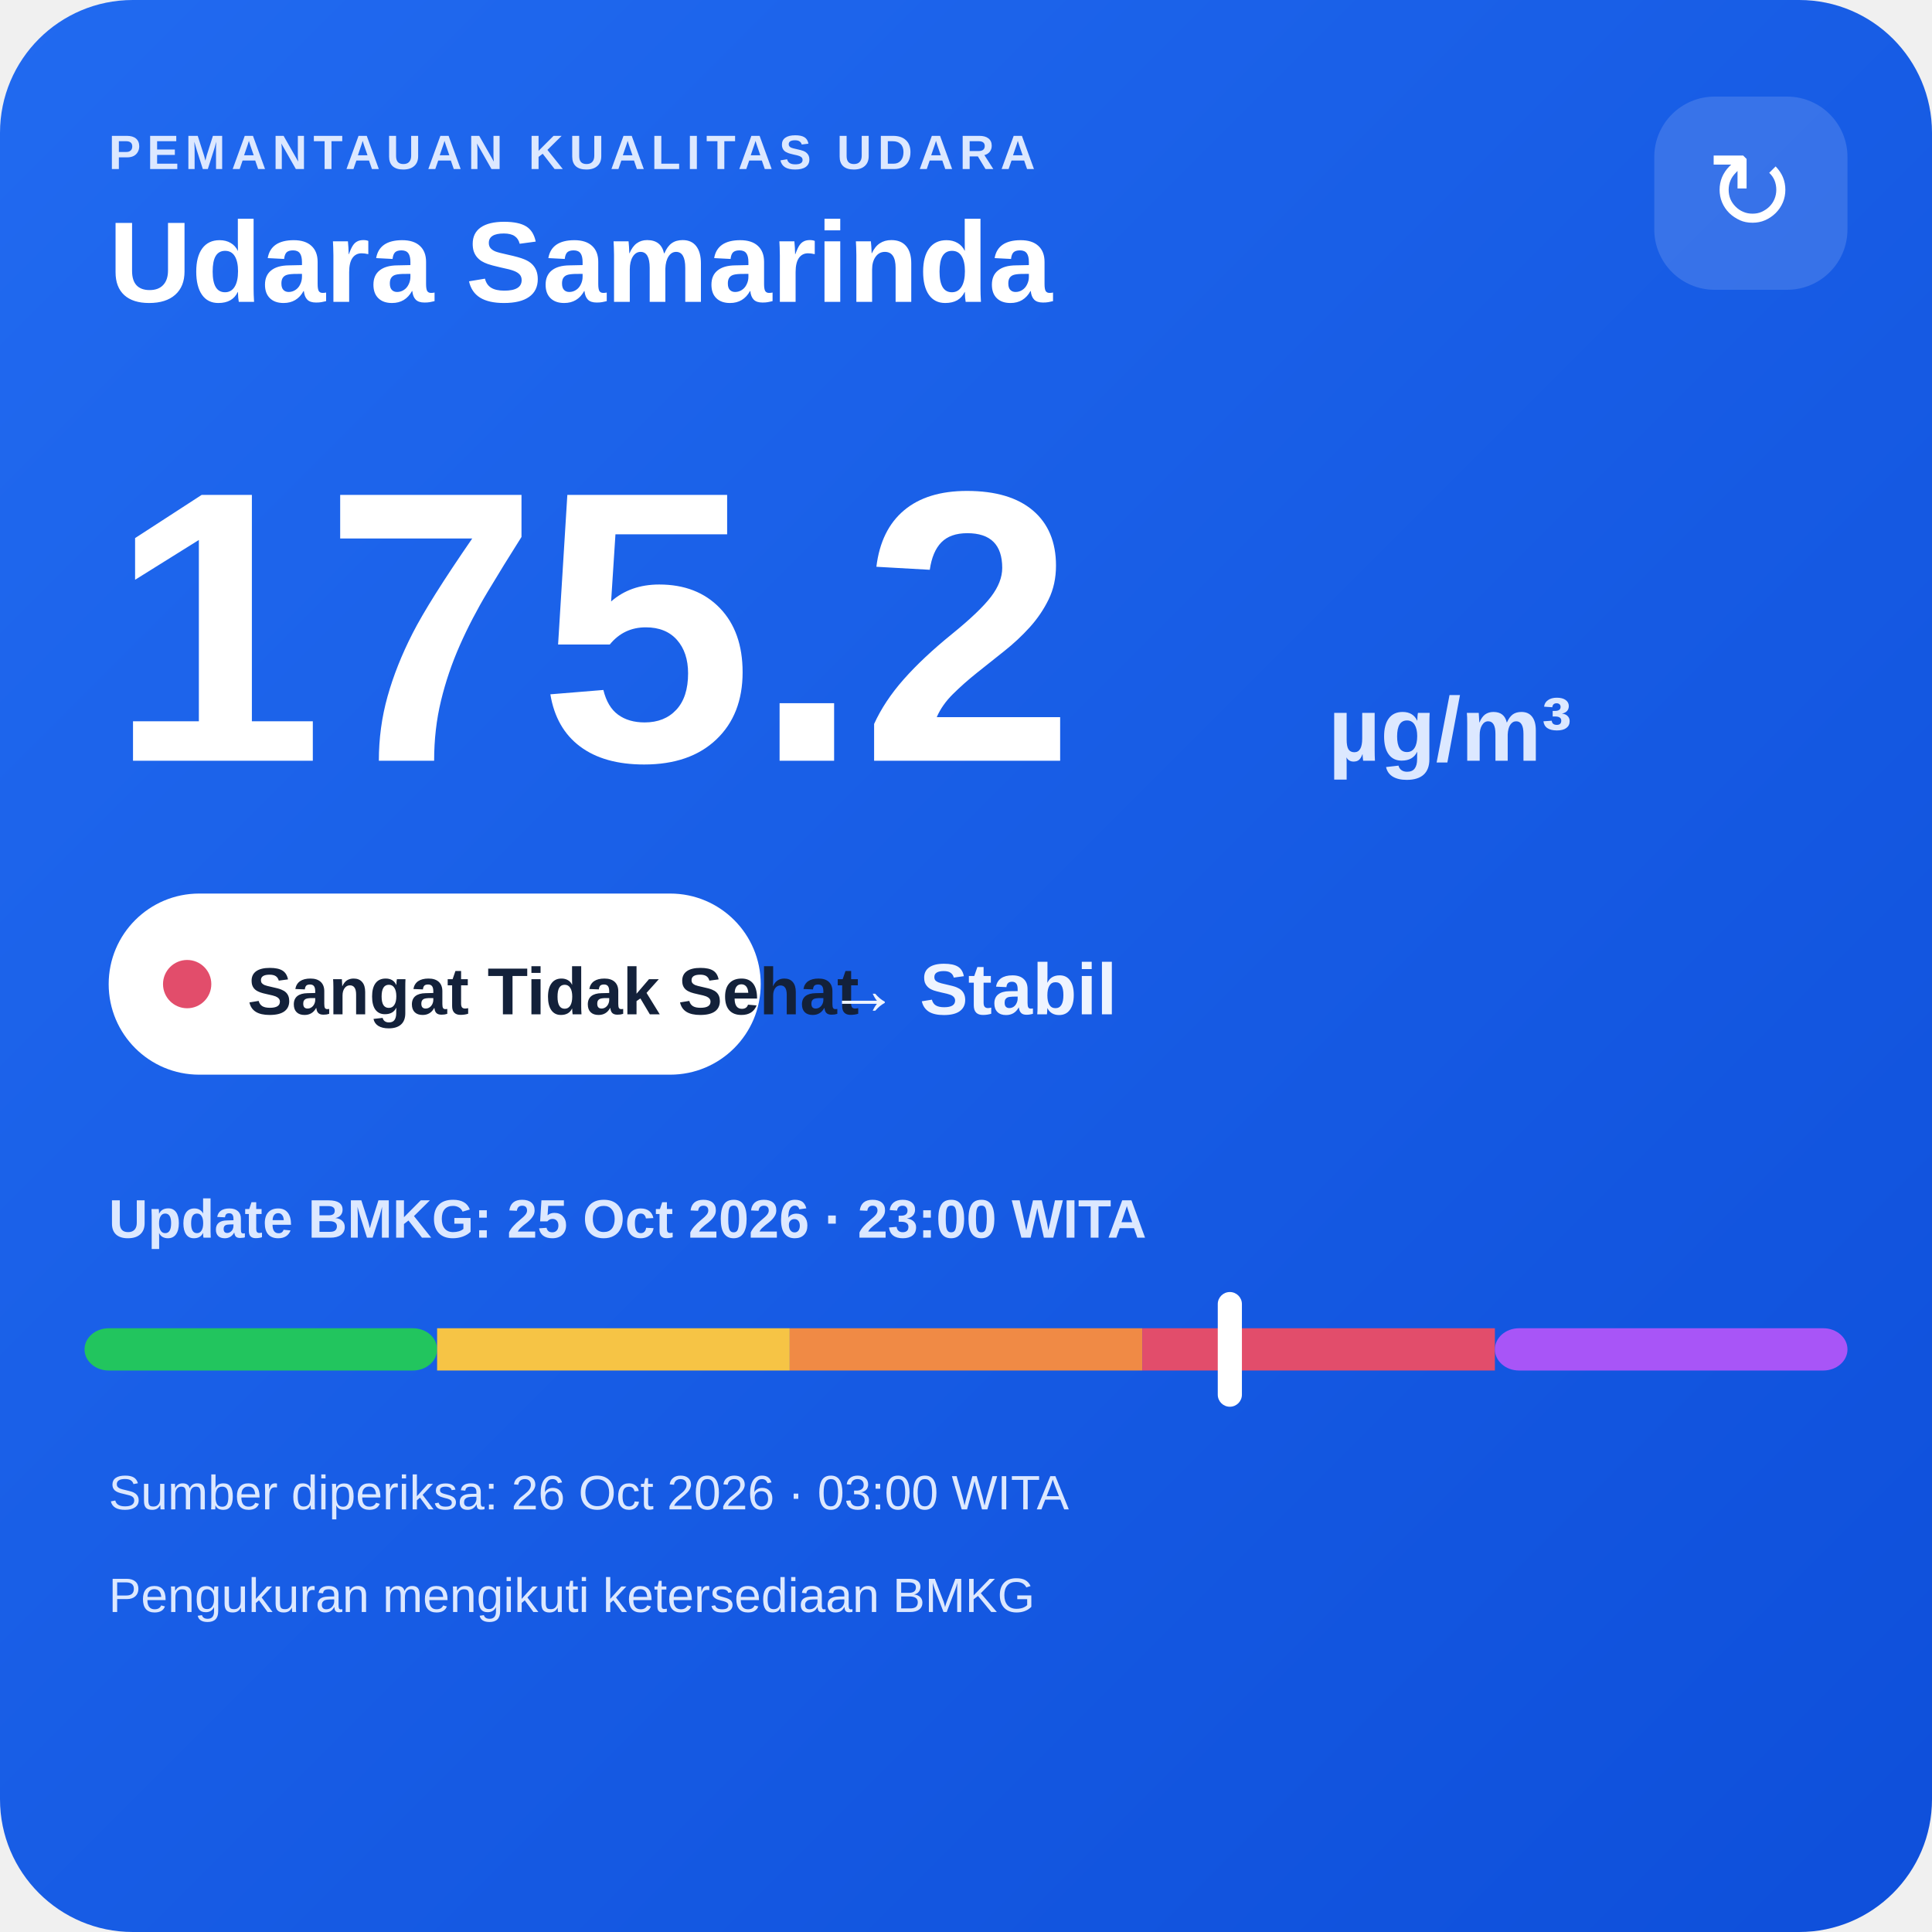
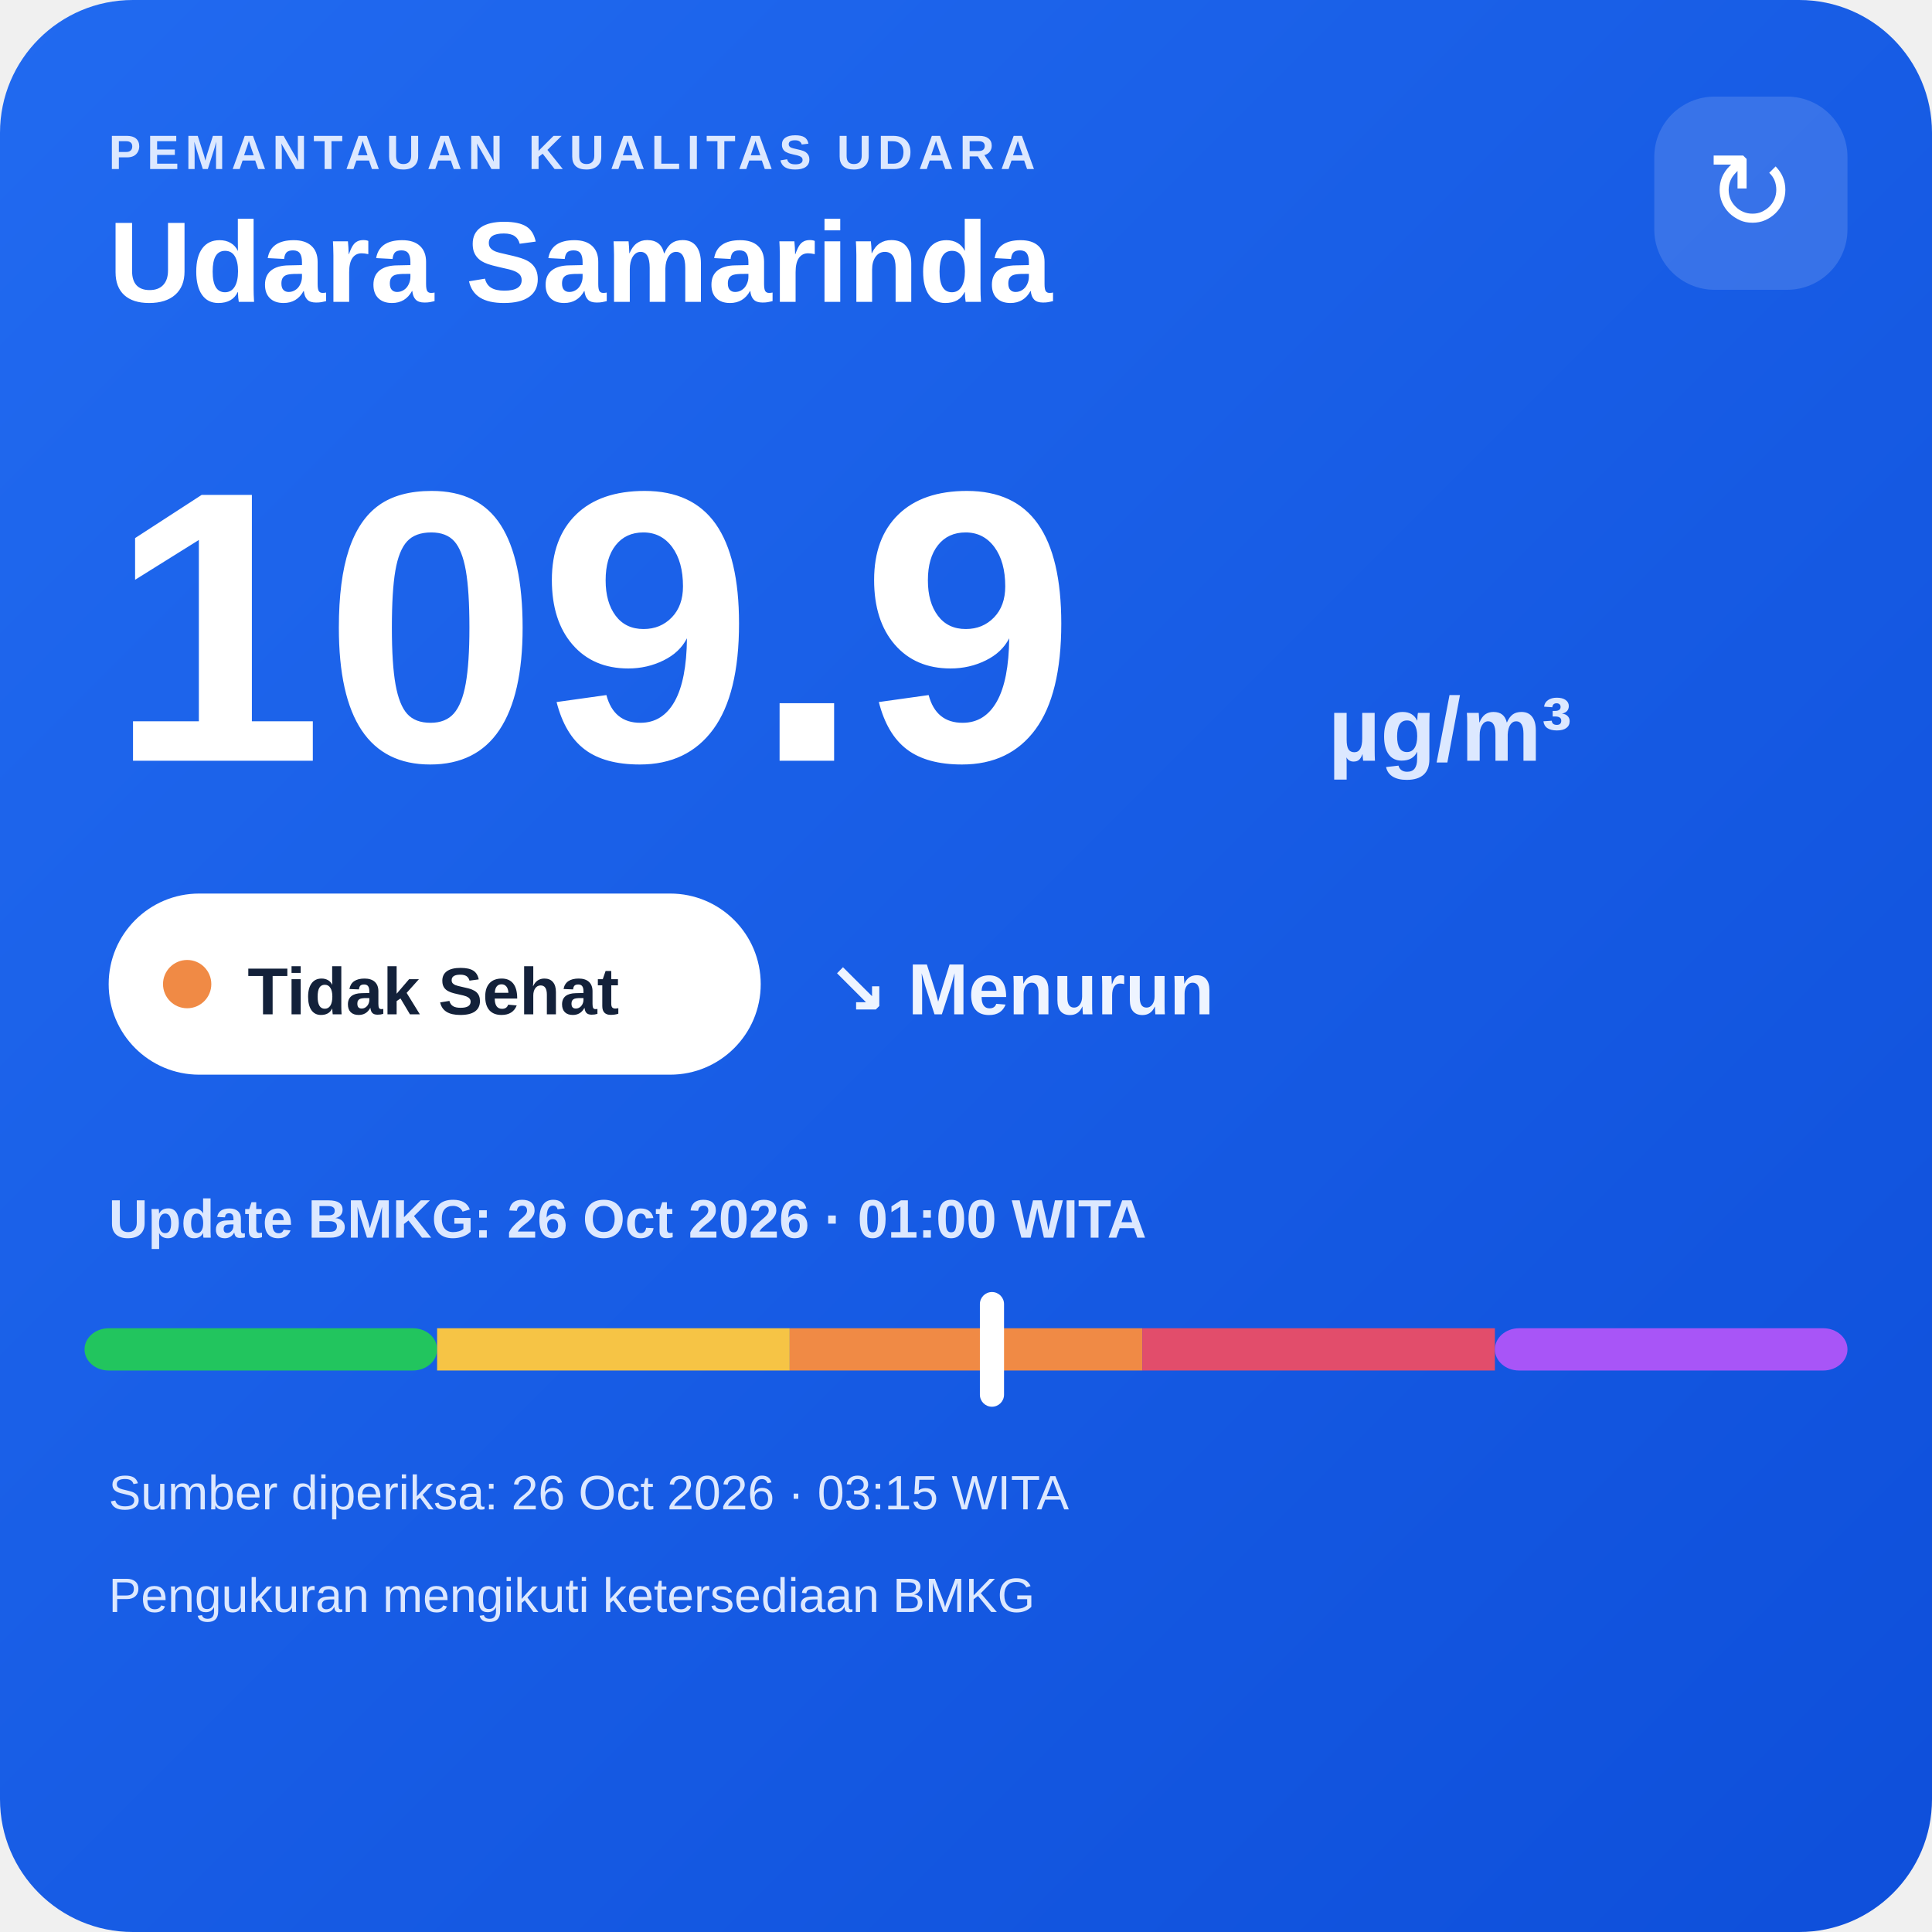
<svg xmlns="http://www.w3.org/2000/svg" width="320" height="320" viewBox="0 0 320 320">
  <defs>
    <linearGradient id="bg" x1="0" y1="0" x2="1" y2="1">
      <stop offset="0" stop-color="#216af0" />
      <stop offset="1" stop-color="#0e4fda" />
    </linearGradient>
  </defs>
  <rect width="320" height="320" rx="22" fill="url(#bg)" />
  <text x="18" y="28" fill="#dce8ff" font-family="Arial,sans-serif" font-size="8" font-weight="700" letter-spacing="1">PEMANTAUAN KUALITAS UDARA</text>
  <text x="18" y="50" fill="#ffffff" font-family="Arial,sans-serif" font-size="19" font-weight="700">Udara Samarinda</text>
  <rect x="274" y="16" width="32" height="32" rx="10" fill="#ffffff" fill-opacity=".14" />
  <text x="290" y="38" text-anchor="middle" fill="#ffffff" font-family="Arial,sans-serif" font-size="18">↻</text>
-   <text x="18" y="126" fill="#ffffff" font-family="Arial,sans-serif" font-size="64" font-weight="800">175.2</text>
+   <text x="18" y="126" fill="#ffffff" font-family="Arial,sans-serif" font-size="64" font-weight="800">109.9</text>
  <text x="220" y="126" fill="#dce8ff" font-family="Arial,sans-serif" font-size="15" font-weight="700">µg/m³</text>
  <rect x="18" y="148" width="108" height="30" rx="15" fill="#ffffff" />
-   <circle cx="31" cy="163" r="4" fill="#e24d6b" />
-   <text x="41" y="168" fill="#13213a" font-family="Arial,sans-serif" font-size="11" font-weight="700">Sangat Tidak Sehat</text>
-   <text x="137" y="168" fill="#eef4ff" font-family="Arial,sans-serif" font-size="12" font-weight="700">→ Stabil</text>
-   <text x="18" y="205" fill="#dce8ff" font-family="Arial,sans-serif" font-size="9" font-weight="700">Update BMKG: 25 Oct 2026 · 23:00 WITA</text>
+   <circle cx="31" cy="163" r="4" fill="#f08a45" />
+   <text x="41" y="168" fill="#13213a" font-family="Arial,sans-serif" font-size="11" font-weight="700">Tidak Sehat</text>
+   <text x="137" y="168" fill="#eef4ff" font-family="Arial,sans-serif" font-size="12" font-weight="700">↘ Menurun</text>
+   <text x="18" y="205" fill="#dce8ff" font-family="Arial,sans-serif" font-size="9" font-weight="700">Update BMKG: 26 Oct 2026 · 01:00 WITA</text>
  <rect x="14" y="220" width="58.4" height="7" rx="4" fill="#22c55e" />
  <rect x="72.4" y="220" width="58.4" height="7" fill="#f6c445" />
  <rect x="130.8" y="220" width="58.4" height="7" fill="#f08a45" />
  <rect x="189.2" y="220" width="58.4" height="7" fill="#e24d6b" />
  <rect x="247.6" y="220" width="58.4" height="7" rx="4" fill="#a855f7" />
-   <rect x="201.7" y="214" width="4" height="19" rx="2" fill="#ffffff" />
-   <text x="18" y="250" fill="#dce8ff" font-family="Arial,sans-serif" font-size="8">Sumber diperiksa: 26 Oct 2026 · 03:00 WITA</text>
+   <rect x="162.3" y="214" width="4" height="19" rx="2" fill="#ffffff" />
+   <text x="18" y="250" fill="#dce8ff" font-family="Arial,sans-serif" font-size="8">Sumber diperiksa: 26 Oct 2026 · 03:15 WITA</text>
  <text x="18" y="267" fill="#dce8ff" font-family="Arial,sans-serif" font-size="8">Pengukuran mengikuti ketersediaan BMKG</text>
</svg>
